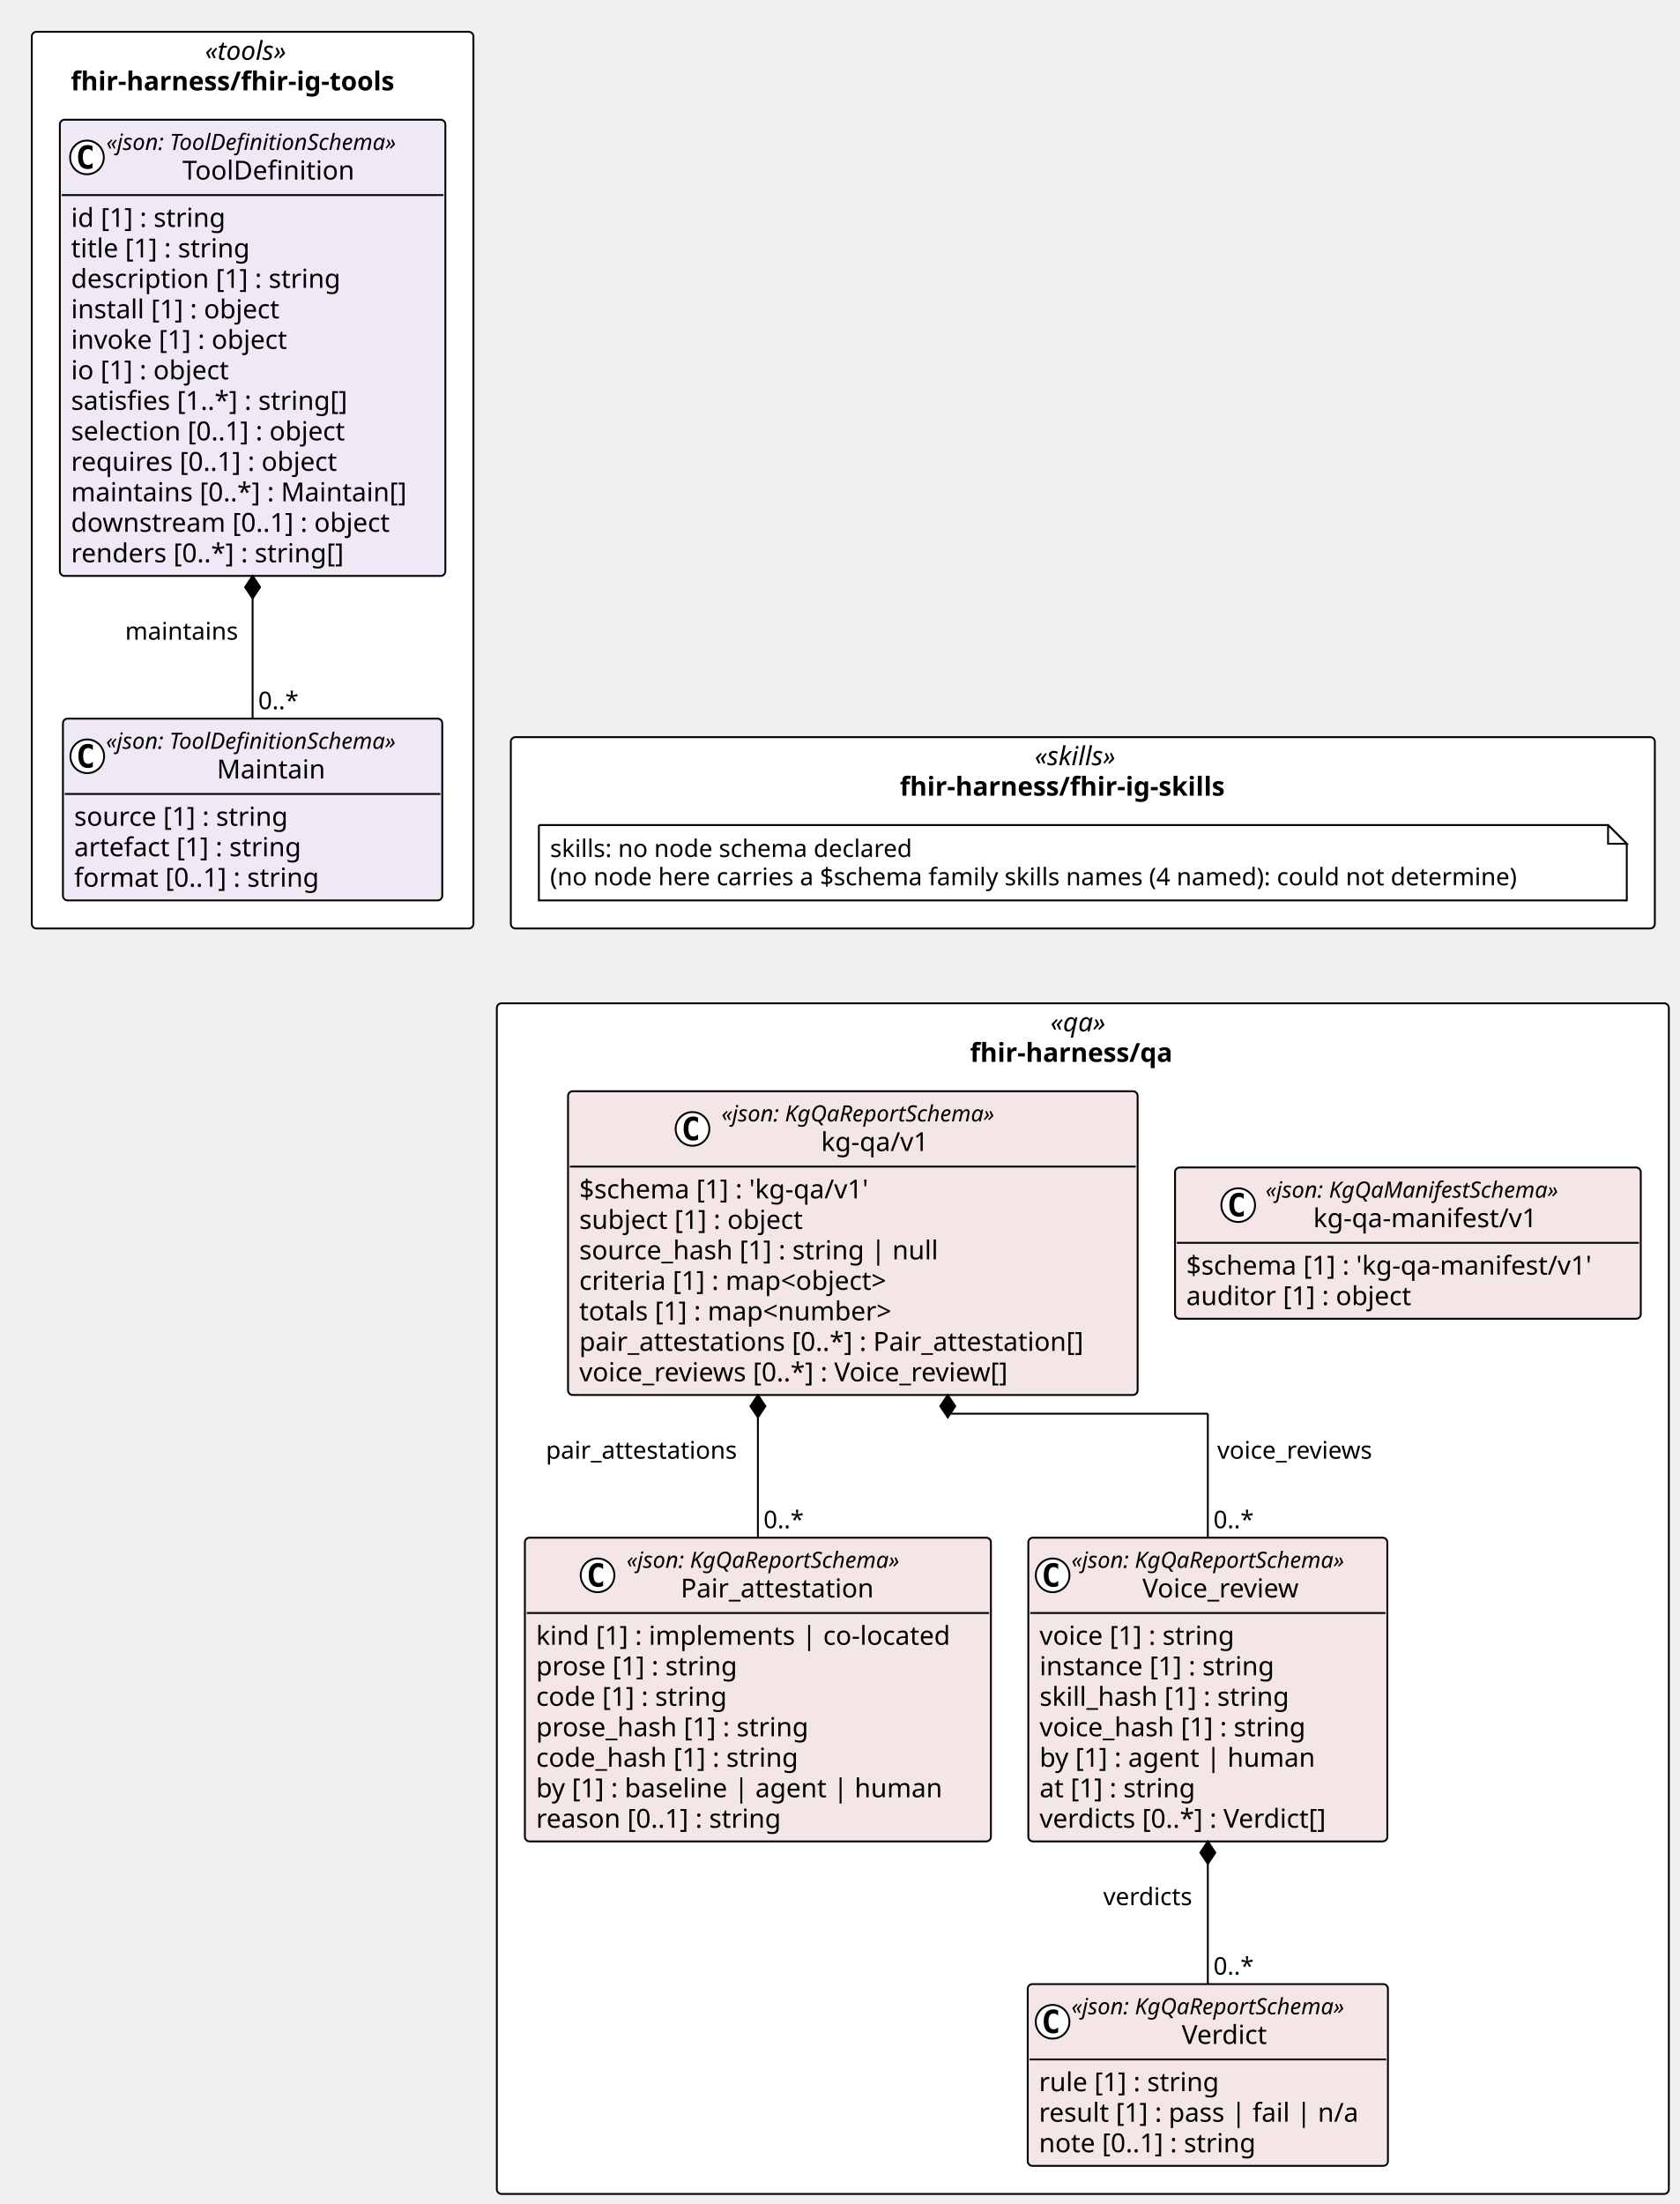
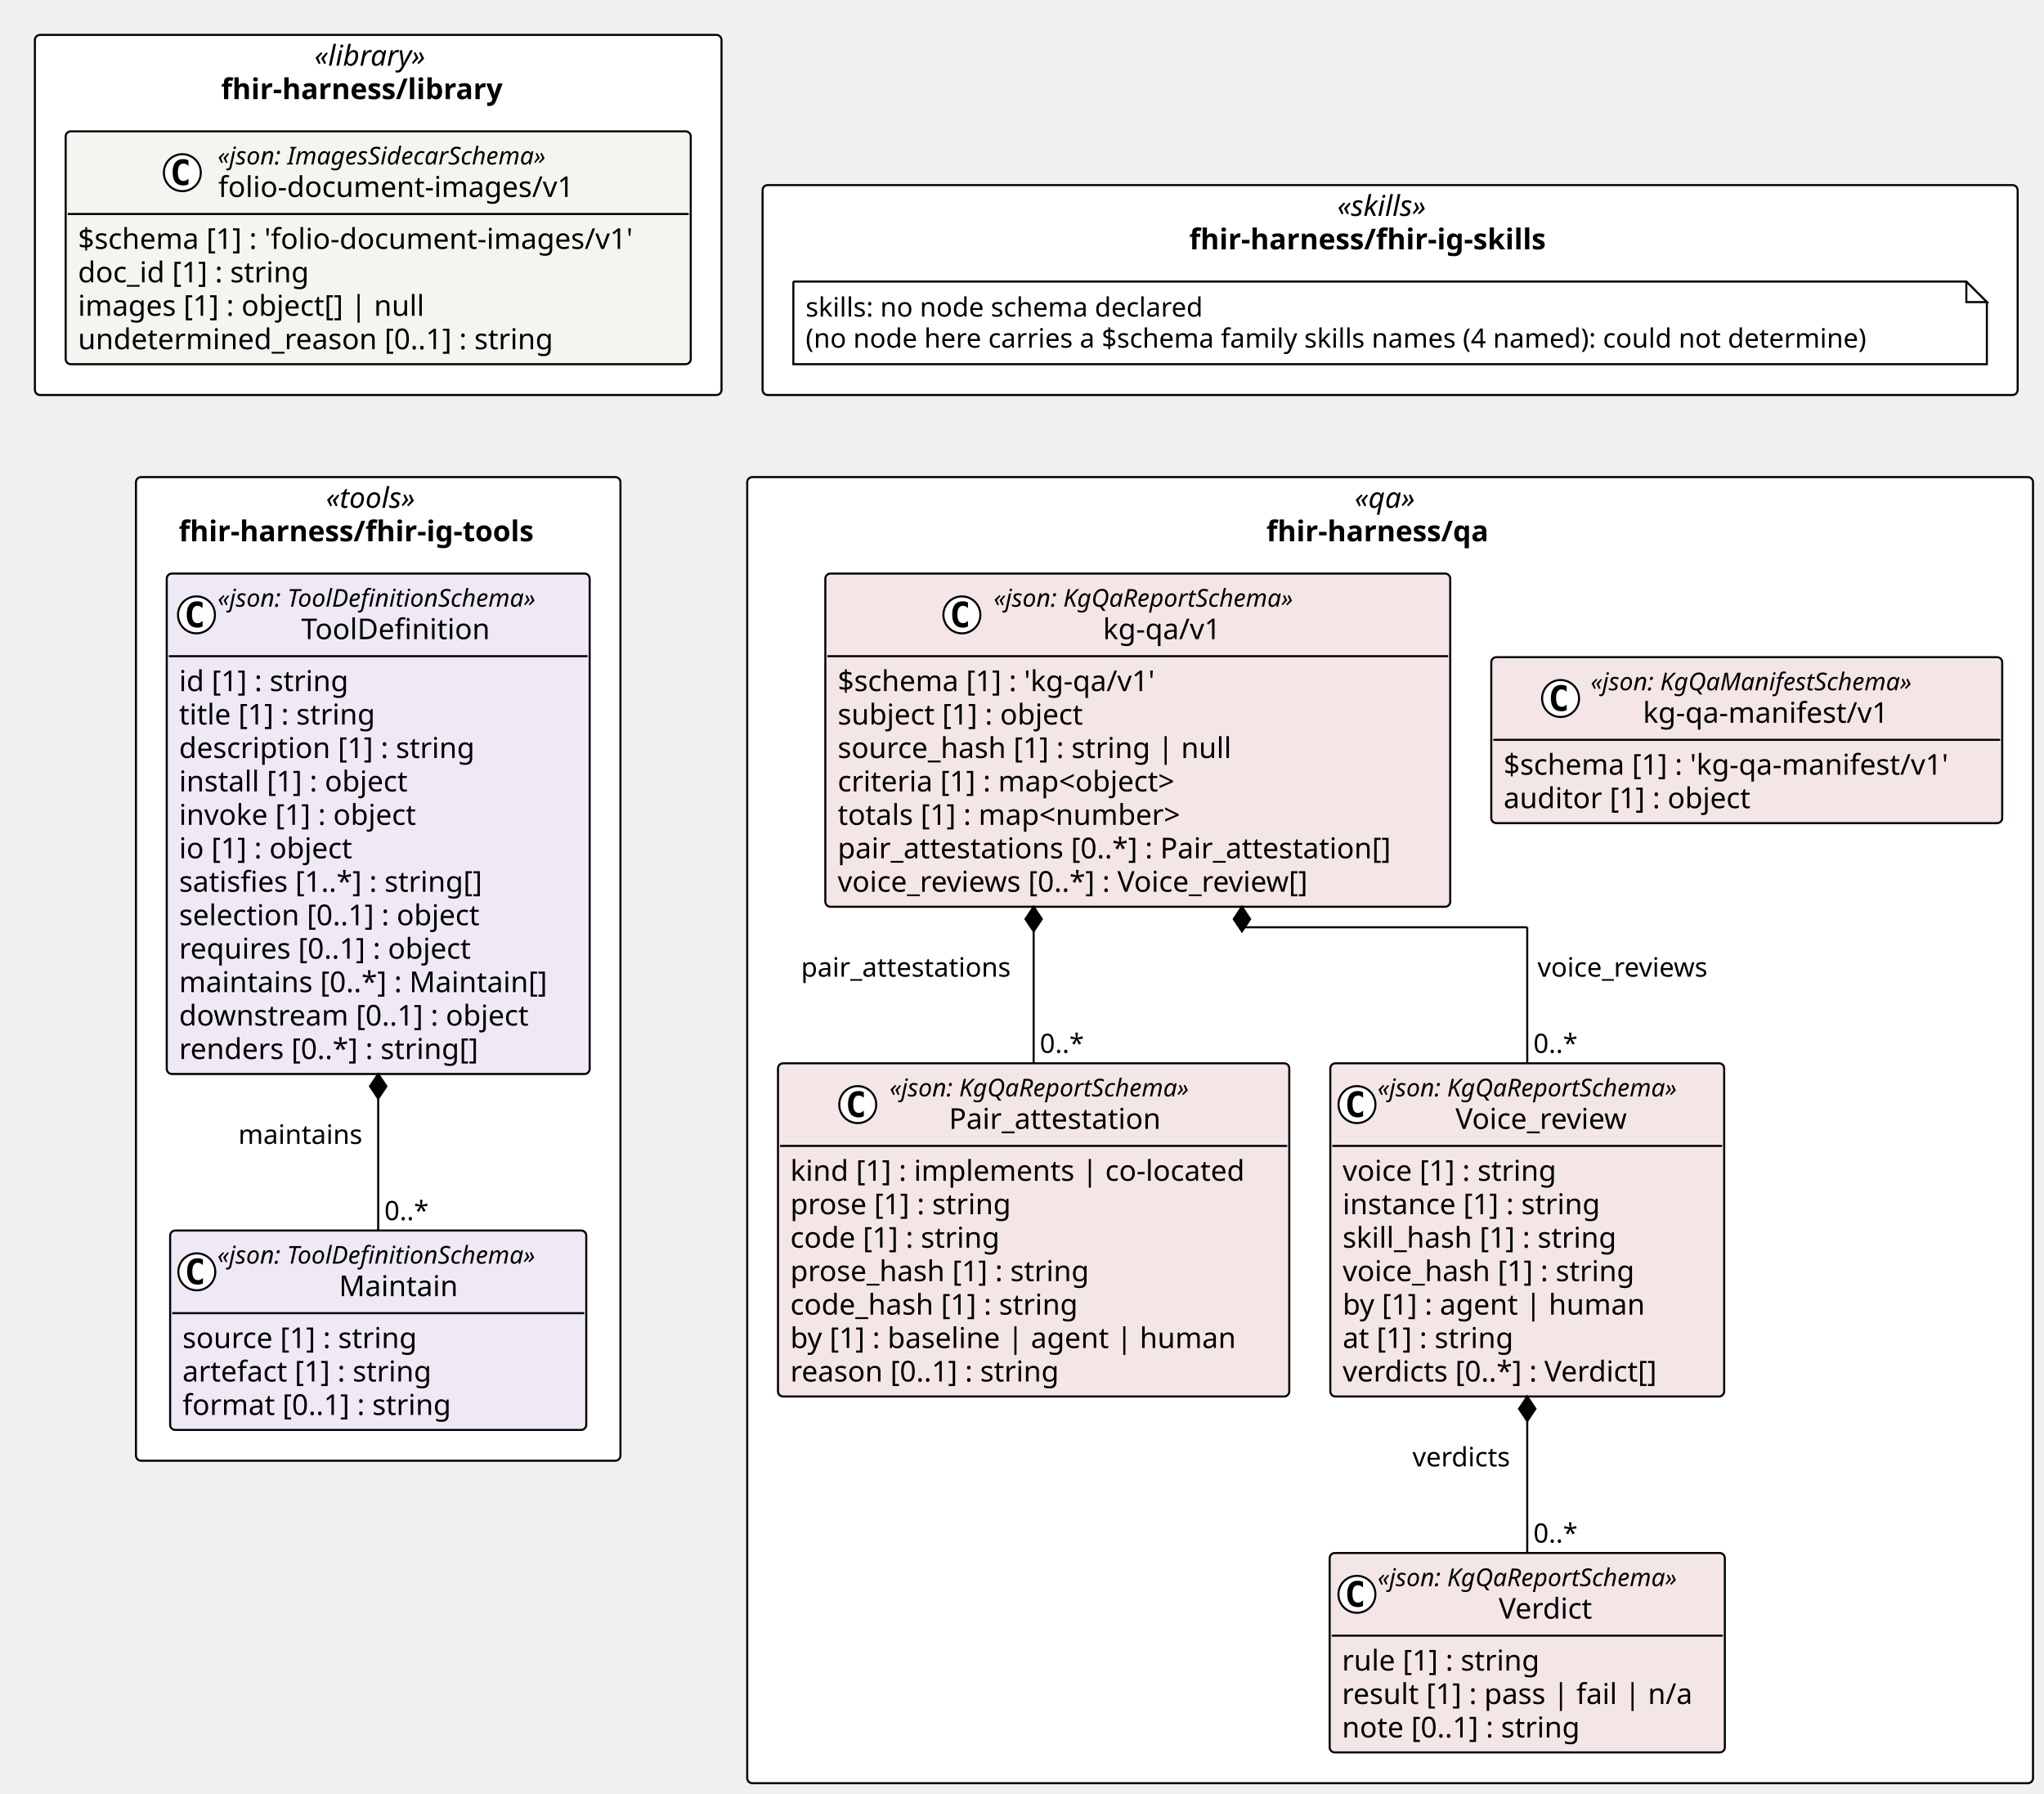
- <svg xmlns="http://www.w3.org/2000/svg" contentStyleType="text/css" height="1178px" preserveAspectRatio="none" style="width:898px;height:1178px;background:#FFFFFF;" version="1.1" viewBox="0 0 898 1178" width="898px" zoomAndPan="magnify">
+ <svg xmlns="http://www.w3.org/2000/svg" contentStyleType="text/css" height="874px" preserveAspectRatio="none" style="width:996px;height:874px;background:#FFFFFF;" version="1.1" viewBox="0 0 996 874" width="996px" zoomAndPan="magnify">
  <defs />
  <g>
-     <rect fill="#FFFFFF" height="102.266" rx="2.5" ry="2.5" style="stroke:#000000;stroke-width:1.0;" width="611.574" x="273.079" y="393.984" />
-     <text fill="#000000" font-family="Verdana" font-size="14" font-style="italic" lengthAdjust="spacing" textLength="51.495" x="553.119" y="408.979">«skills»</text>
-     <text fill="#000000" font-family="Verdana" font-size="14" font-weight="bold" lengthAdjust="spacing" textLength="195.706" x="481.013" y="425.276">fhir-harness/fhir-ig-skills</text>
-     <rect fill="#FFFFFF" height="479.25" rx="2.5" ry="2.5" style="stroke:#000000;stroke-width:1.0;" width="236.079" x="17" y="17" />
-     <text fill="#000000" font-family="Verdana" font-size="14" font-style="italic" lengthAdjust="spacing" textLength="50.935" x="109.572" y="31.995">«tools»</text>
-     <text fill="#000000" font-family="Verdana" font-size="14" font-weight="bold" lengthAdjust="spacing" textLength="194.394" x="37.843" y="48.292">fhir-harness/fhir-ig-tools</text>
-     <rect fill="#FFFFFF" height="636.375" rx="2.5" ry="2.5" style="stroke:#000000;stroke-width:1.0;" width="626.538" x="265.597" y="536.25" />
-     <text fill="#000000" font-family="Verdana" font-size="14" font-style="italic" lengthAdjust="spacing" textLength="34.597" x="561.568" y="551.245">«qa»</text>
-     <text fill="#000000" font-family="Verdana" font-size="14" font-weight="bold" lengthAdjust="spacing" textLength="120.6" x="518.566" y="567.542">fhir-harness/qa</text>
+     <rect fill="#FFFFFF" height="175.453" rx="2.5" ry="2.5" style="stroke:#000000;stroke-width:1.0;" width="334.585" x="17" y="17" />
+     <text fill="#000000" font-family="Verdana" font-size="14" font-style="italic" lengthAdjust="spacing" textLength="62.173" x="153.206" y="31.995">«library»</text>
+     <text fill="#000000" font-family="Verdana" font-size="14" font-weight="bold" lengthAdjust="spacing" textLength="153.132" x="107.727" y="48.292">fhir-harness/library</text>
+     <rect fill="#FFFFFF" height="102.266" rx="2.5" ry="2.5" style="stroke:#000000;stroke-width:1.0;" width="611.574" x="371.585" y="90.188" />
+     <text fill="#000000" font-family="Verdana" font-size="14" font-style="italic" lengthAdjust="spacing" textLength="51.495" x="651.625" y="105.183">«skills»</text>
+     <text fill="#000000" font-family="Verdana" font-size="14" font-weight="bold" lengthAdjust="spacing" textLength="195.706" x="579.519" y="121.48">fhir-harness/fhir-ig-skills</text>
+     <rect fill="#FFFFFF" height="479.25" rx="2.5" ry="2.5" style="stroke:#000000;stroke-width:1.0;" width="236.079" x="66.253" y="232.453" />
+     <text fill="#000000" font-family="Verdana" font-size="14" font-style="italic" lengthAdjust="spacing" textLength="50.935" x="158.825" y="247.448">«tools»</text>
+     <text fill="#000000" font-family="Verdana" font-size="14" font-weight="bold" lengthAdjust="spacing" textLength="194.394" x="87.096" y="263.745">fhir-harness/fhir-ig-tools</text>
+     <rect fill="#FFFFFF" height="636.375" rx="2.5" ry="2.5" style="stroke:#000000;stroke-width:1.0;" width="626.538" x="364.103" y="232.453" />
+     <text fill="#000000" font-family="Verdana" font-size="14" font-style="italic" lengthAdjust="spacing" textLength="34.597" x="660.074" y="247.448">«qa»</text>
+     <text fill="#000000" font-family="Verdana" font-size="14" font-weight="bold" lengthAdjust="spacing" textLength="120.6" x="617.072" y="263.745">fhir-harness/qa</text>
+     <g id="elem_fhir_harness_library_folio_document_images_v1_folio_document_images_v1">
+       <rect codeLine="11" fill="#F4F4F1" height="113.453" id="fhir_harness_library_folio_document_images_v1_folio_document_images_v1" rx="2.5" ry="2.5" style="stroke:#000000;stroke-width:1.0;" width="304.585" x="32" y="64" />
+       <ellipse cx="88.849" cy="84.133" fill="#FFFFFF" rx="9" ry="9" style="stroke:#000000;stroke-width:1.0;" />
+       <path d="M91.817,89.773 Q91.239,90.07 90.599,90.211 Q89.958,90.367 89.255,90.367 Q86.755,90.367 85.427,88.727 Q84.114,87.07 84.114,83.945 Q84.114,80.82 85.427,79.164 Q86.755,77.508 89.255,77.508 Q89.958,77.508 90.599,77.664 Q91.255,77.82 91.817,78.117 L91.817,80.836 Q91.192,80.258 90.599,79.992 Q90.005,79.711 89.38,79.711 Q88.036,79.711 87.349,80.789 Q86.661,81.852 86.661,83.945 Q86.661,86.039 87.349,87.117 Q88.036,88.18 89.38,88.18 Q90.005,88.18 90.599,87.914 Q91.192,87.633 91.817,87.055 L91.817,89.773 Z " fill="#000000" />
+       <text fill="#000000" font-family="Verdana" font-size="12" font-style="italic" lengthAdjust="spacing" textLength="183.99" x="106.047" y="80.139">«json: ImagesSidecarSchema»</text>
+       <text fill="#000000" font-family="Verdana" font-size="14" lengthAdjust="spacing" textLength="183.388" x="106.349" y="95.964">folio-document-images/v1</text>
+       <line style="stroke:#000000;stroke-width:1.0;" x1="33" x2="335.585" y1="104.266" y2="104.266" />
+       <text fill="#000000" font-family="Verdana" font-size="14" lengthAdjust="spacing" textLength="292.585" x="38" y="121.261">$schema [1] : 'folio-document-images/v1'</text>
+       <text fill="#000000" font-family="Verdana" font-size="14" lengthAdjust="spacing" textLength="123.013" x="38" y="137.558">doc_id [1] : string</text>
+       <text fill="#000000" font-family="Verdana" font-size="14" lengthAdjust="spacing" textLength="182.007" x="38" y="153.855">images [1] : object[] | null</text>
+       <text fill="#000000" font-family="Verdana" font-size="14" lengthAdjust="spacing" textLength="249.58" x="38" y="170.151">undetermined_reason [0..1] : string</text>
+     </g>
    <g id="elem_n_fhir_harness_fhir_ig_skills_skills">
-       <path d="M288.079,440.984 L288.079,481.25 L869.653,481.25 L869.653,450.984 L859.653,440.984 L288.079,440.984 " fill="#FFFFFF" style="stroke:#000000;stroke-width:1.0;" />
-       <path d="M859.653,440.984 L859.653,450.984 L869.653,450.984 L859.653,440.984 " fill="#FFFFFF" style="stroke:#000000;stroke-width:1.0;" />
-       <text fill="#000000" font-family="Verdana" font-size="13" lengthAdjust="spacing" textLength="208.812" x="294.079" y="458.051">skills: no node schema declared</text>
-       <text fill="#000000" font-family="Verdana" font-size="13" lengthAdjust="spacing" textLength="560.574" x="294.079" y="473.184">(no node here carries a $schema family skills names (4 named): could not determine)</text>
+       <path d="M386.585,137.188 L386.585,177.453 L968.159,177.453 L968.159,147.188 L958.159,137.188 L386.585,137.188 " fill="#FFFFFF" style="stroke:#000000;stroke-width:1.0;" />
+       <path d="M958.159,137.188 L958.159,147.188 L968.159,147.188 L958.159,137.188 " fill="#FFFFFF" style="stroke:#000000;stroke-width:1.0;" />
+       <text fill="#000000" font-family="Verdana" font-size="13" lengthAdjust="spacing" textLength="208.812" x="392.585" y="154.254">skills: no node schema declared</text>
+       <text fill="#000000" font-family="Verdana" font-size="13" lengthAdjust="spacing" textLength="560.574" x="392.585" y="169.387">(no node here carries a $schema family skills names (4 named): could not determine)</text>
    </g>
    <g id="elem_fhir_harness_fhir_ig_tools_Maintain">
-       <rect codeLine="14" fill="#EEE9F5" height="97.156" id="fhir_harness_fhir_ig_tools_Maintain" rx="2.5" ry="2.5" style="stroke:#000000;stroke-width:1.0;" width="202.775" x="33.652" y="384.094" />
-       <ellipse cx="46.652" cy="404.227" fill="#FFFFFF" rx="9" ry="9" style="stroke:#000000;stroke-width:1.0;" />
-       <path d="M49.621,409.867 Q49.042,410.164 48.402,410.305 Q47.761,410.461 47.058,410.461 Q44.558,410.461 43.23,408.82 Q41.917,407.164 41.917,404.039 Q41.917,400.914 43.23,399.258 Q44.558,397.602 47.058,397.602 Q47.761,397.602 48.402,397.758 Q49.058,397.914 49.621,398.211 L49.621,400.93 Q48.996,400.352 48.402,400.086 Q47.808,399.805 47.183,399.805 Q45.839,399.805 45.152,400.883 Q44.464,401.945 44.464,404.039 Q44.464,406.133 45.152,407.211 Q45.839,408.273 47.183,408.273 Q47.808,408.273 48.402,408.008 Q48.996,407.727 49.621,407.148 L49.621,409.867 Z " fill="#000000" />
-       <text fill="#000000" font-family="Verdana" font-size="12" font-style="italic" lengthAdjust="spacing" textLength="178.775" x="56.652" y="400.232">«json: ToolDefinitionSchema»</text>
-       <text fill="#000000" font-family="Verdana" font-size="14" lengthAdjust="spacing" textLength="60.252" x="115.914" y="416.058">Maintain</text>
-       <line style="stroke:#000000;stroke-width:1.0;" x1="34.652" x2="235.427" y1="424.359" y2="424.359" />
-       <text fill="#000000" font-family="Verdana" font-size="14" lengthAdjust="spacing" textLength="124.886" x="39.652" y="441.354">source [1] : string</text>
-       <text fill="#000000" font-family="Verdana" font-size="14" lengthAdjust="spacing" textLength="133.219" x="39.652" y="457.651">artefact [1] : string</text>
-       <text fill="#000000" font-family="Verdana" font-size="14" lengthAdjust="spacing" textLength="142.851" x="39.652" y="473.948">format [0..1] : string</text>
+       <rect codeLine="22" fill="#EEE9F5" height="97.156" id="fhir_harness_fhir_ig_tools_Maintain" rx="2.5" ry="2.5" style="stroke:#000000;stroke-width:1.0;" width="202.775" x="82.905" y="599.547" />
+       <ellipse cx="95.905" cy="619.68" fill="#FFFFFF" rx="9" ry="9" style="stroke:#000000;stroke-width:1.0;" />
+       <path d="M98.874,625.32 Q98.295,625.617 97.655,625.758 Q97.014,625.914 96.311,625.914 Q93.811,625.914 92.483,624.273 Q91.17,622.617 91.17,619.492 Q91.17,616.367 92.483,614.711 Q93.811,613.055 96.311,613.055 Q97.014,613.055 97.655,613.211 Q98.311,613.367 98.874,613.664 L98.874,616.383 Q98.249,615.805 97.655,615.539 Q97.061,615.258 96.436,615.258 Q95.092,615.258 94.405,616.336 Q93.717,617.398 93.717,619.492 Q93.717,621.586 94.405,622.664 Q95.092,623.727 96.436,623.727 Q97.061,623.727 97.655,623.461 Q98.249,623.18 98.874,622.602 L98.874,625.32 Z " fill="#000000" />
+       <text fill="#000000" font-family="Verdana" font-size="12" font-style="italic" lengthAdjust="spacing" textLength="178.775" x="105.905" y="615.686">«json: ToolDefinitionSchema»</text>
+       <text fill="#000000" font-family="Verdana" font-size="14" lengthAdjust="spacing" textLength="60.252" x="165.167" y="631.511">Maintain</text>
+       <line style="stroke:#000000;stroke-width:1.0;" x1="83.905" x2="284.68" y1="639.812" y2="639.812" />
+       <text fill="#000000" font-family="Verdana" font-size="14" lengthAdjust="spacing" textLength="124.886" x="88.905" y="656.808">source [1] : string</text>
+       <text fill="#000000" font-family="Verdana" font-size="14" lengthAdjust="spacing" textLength="133.219" x="88.905" y="673.105">artefact [1] : string</text>
+       <text fill="#000000" font-family="Verdana" font-size="14" lengthAdjust="spacing" textLength="142.851" x="88.905" y="689.401">format [0..1] : string</text>
    </g>
    <g id="elem_fhir_harness_fhir_ig_tools_ToolDefinition">
-       <rect codeLine="19" fill="#EEE9F5" height="243.828" id="fhir_harness_fhir_ig_tools_ToolDefinition" rx="2.5" ry="2.5" style="stroke:#000000;stroke-width:1.0;" width="206.079" x="32" y="64" />
-       <ellipse cx="46.487" cy="84.133" fill="#FFFFFF" rx="9" ry="9" style="stroke:#000000;stroke-width:1.0;" />
-       <path d="M49.455,89.773 Q48.877,90.07 48.237,90.211 Q47.596,90.367 46.893,90.367 Q44.393,90.367 43.065,88.727 Q41.752,87.07 41.752,83.945 Q41.752,80.82 43.065,79.164 Q44.393,77.508 46.893,77.508 Q47.596,77.508 48.237,77.664 Q48.893,77.82 49.455,78.117 L49.455,80.836 Q48.83,80.258 48.237,79.992 Q47.643,79.711 47.018,79.711 Q45.674,79.711 44.987,80.789 Q44.299,81.852 44.299,83.945 Q44.299,86.039 44.987,87.117 Q45.674,88.18 47.018,88.18 Q47.643,88.18 48.237,87.914 Q48.83,87.633 49.455,87.055 L49.455,89.773 Z " fill="#000000" />
-       <text fill="#000000" font-family="Verdana" font-size="12" font-style="italic" lengthAdjust="spacing" textLength="178.775" x="56.817" y="80.139">«json: ToolDefinitionSchema»</text>
-       <text fill="#000000" font-family="Verdana" font-size="14" lengthAdjust="spacing" textLength="97.364" x="97.523" y="95.964">ToolDefinition</text>
-       <line style="stroke:#000000;stroke-width:1.0;" x1="33" x2="237.079" y1="104.266" y2="104.266" />
-       <text fill="#000000" font-family="Verdana" font-size="14" lengthAdjust="spacing" textLength="90.863" x="38" y="121.261">id [1] : string</text>
-       <text fill="#000000" font-family="Verdana" font-size="14" lengthAdjust="spacing" textLength="105.458" x="38" y="137.558">title [1] : string</text>
-       <text fill="#000000" font-family="Verdana" font-size="14" lengthAdjust="spacing" textLength="155.928" x="38" y="153.855">description [1] : string</text>
-       <text fill="#000000" font-family="Verdana" font-size="14" lengthAdjust="spacing" textLength="122.944" x="38" y="170.151">install [1] : object</text>
-       <text fill="#000000" font-family="Verdana" font-size="14" lengthAdjust="spacing" textLength="127.374" x="38" y="186.448">invoke [1] : object</text>
-       <text fill="#000000" font-family="Verdana" font-size="14" lengthAdjust="spacing" textLength="93.495" x="38" y="202.745">io [1] : object</text>
-       <text fill="#000000" font-family="Verdana" font-size="14" lengthAdjust="spacing" textLength="162.183" x="38" y="219.042">satisfies [1..*] : string[]</text>
-       <text fill="#000000" font-family="Verdana" font-size="14" lengthAdjust="spacing" textLength="161.773" x="38" y="235.339">selection [0..1] : object</text>
-       <text fill="#000000" font-family="Verdana" font-size="14" lengthAdjust="spacing" textLength="156.529" x="38" y="251.636">requires [0..1] : object</text>
-       <text fill="#000000" font-family="Verdana" font-size="14" lengthAdjust="spacing" textLength="194.079" x="38" y="267.933">maintains [0..*] : Maintain[]</text>
-       <text fill="#000000" font-family="Verdana" font-size="14" lengthAdjust="spacing" textLength="185.992" x="38" y="284.229">downstream [0..1] : object</text>
-       <text fill="#000000" font-family="Verdana" font-size="14" lengthAdjust="spacing" textLength="158.703" x="38" y="300.526">renders [0..*] : string[]</text>
+       <rect codeLine="27" fill="#EEE9F5" height="243.828" id="fhir_harness_fhir_ig_tools_ToolDefinition" rx="2.5" ry="2.5" style="stroke:#000000;stroke-width:1.0;" width="206.079" x="81.253" y="279.453" />
+       <ellipse cx="95.74" cy="299.586" fill="#FFFFFF" rx="9" ry="9" style="stroke:#000000;stroke-width:1.0;" />
+       <path d="M98.708,305.227 Q98.13,305.523 97.49,305.664 Q96.849,305.82 96.146,305.82 Q93.646,305.82 92.318,304.18 Q91.005,302.523 91.005,299.398 Q91.005,296.273 92.318,294.617 Q93.646,292.961 96.146,292.961 Q96.849,292.961 97.49,293.117 Q98.146,293.273 98.708,293.57 L98.708,296.289 Q98.083,295.711 97.49,295.445 Q96.896,295.164 96.271,295.164 Q94.927,295.164 94.24,296.242 Q93.552,297.305 93.552,299.398 Q93.552,301.492 94.24,302.57 Q94.927,303.633 96.271,303.633 Q96.896,303.633 97.49,303.367 Q98.083,303.086 98.708,302.508 L98.708,305.227 Z " fill="#000000" />
+       <text fill="#000000" font-family="Verdana" font-size="12" font-style="italic" lengthAdjust="spacing" textLength="178.775" x="106.07" y="295.592">«json: ToolDefinitionSchema»</text>
+       <text fill="#000000" font-family="Verdana" font-size="14" lengthAdjust="spacing" textLength="97.364" x="146.775" y="311.417">ToolDefinition</text>
+       <line style="stroke:#000000;stroke-width:1.0;" x1="82.253" x2="286.332" y1="319.719" y2="319.719" />
+       <text fill="#000000" font-family="Verdana" font-size="14" lengthAdjust="spacing" textLength="90.863" x="87.253" y="336.714">id [1] : string</text>
+       <text fill="#000000" font-family="Verdana" font-size="14" lengthAdjust="spacing" textLength="105.458" x="87.253" y="353.011">title [1] : string</text>
+       <text fill="#000000" font-family="Verdana" font-size="14" lengthAdjust="spacing" textLength="155.928" x="87.253" y="369.308">description [1] : string</text>
+       <text fill="#000000" font-family="Verdana" font-size="14" lengthAdjust="spacing" textLength="122.944" x="87.253" y="385.604">install [1] : object</text>
+       <text fill="#000000" font-family="Verdana" font-size="14" lengthAdjust="spacing" textLength="127.374" x="87.253" y="401.901">invoke [1] : object</text>
+       <text fill="#000000" font-family="Verdana" font-size="14" lengthAdjust="spacing" textLength="93.495" x="87.253" y="418.198">io [1] : object</text>
+       <text fill="#000000" font-family="Verdana" font-size="14" lengthAdjust="spacing" textLength="162.183" x="87.253" y="434.495">satisfies [1..*] : string[]</text>
+       <text fill="#000000" font-family="Verdana" font-size="14" lengthAdjust="spacing" textLength="161.773" x="87.253" y="450.792">selection [0..1] : object</text>
+       <text fill="#000000" font-family="Verdana" font-size="14" lengthAdjust="spacing" textLength="156.529" x="87.253" y="467.089">requires [0..1] : object</text>
+       <text fill="#000000" font-family="Verdana" font-size="14" lengthAdjust="spacing" textLength="194.079" x="87.253" y="483.386">maintains [0..*] : Maintain[]</text>
+       <text fill="#000000" font-family="Verdana" font-size="14" lengthAdjust="spacing" textLength="185.992" x="87.253" y="499.683">downstream [0..1] : object</text>
+       <text fill="#000000" font-family="Verdana" font-size="14" lengthAdjust="spacing" textLength="158.703" x="87.253" y="515.98">renders [0..*] : string[]</text>
    </g>
    <g id="elem_fhir_harness_qa_kg_qa_v1_Pair_attestation">
-       <rect codeLine="35" fill="#F4E6E6" height="162.344" id="fhir_harness_qa_kg_qa_v1_Pair_attestation" rx="2.5" ry="2.5" style="stroke:#000000;stroke-width:1.0;" width="249.132" x="280.597" y="821.859" />
-       <ellipse cx="319.451" cy="841.992" fill="#FFFFFF" rx="9" ry="9" style="stroke:#000000;stroke-width:1.0;" />
-       <path d="M322.42,847.633 Q321.842,847.93 321.201,848.07 Q320.561,848.227 319.858,848.227 Q317.358,848.227 316.029,846.586 Q314.717,844.93 314.717,841.805 Q314.717,838.68 316.029,837.023 Q317.358,835.367 319.858,835.367 Q320.561,835.367 321.201,835.523 Q321.858,835.68 322.42,835.977 L322.42,838.695 Q321.795,838.117 321.201,837.852 Q320.608,837.57 319.983,837.57 Q318.639,837.57 317.951,838.648 Q317.264,839.711 317.264,841.805 Q317.264,843.898 317.951,844.977 Q318.639,846.039 319.983,846.039 Q320.608,846.039 321.201,845.773 Q321.795,845.492 322.42,844.914 L322.42,847.633 Z " fill="#000000" />
-       <text fill="#000000" font-family="Verdana" font-size="12" font-style="italic" lengthAdjust="spacing" textLength="167.924" x="334.951" y="837.998">«json: KgQaReportSchema»</text>
-       <text fill="#000000" font-family="Verdana" font-size="14" lengthAdjust="spacing" textLength="110.018" x="363.904" y="853.823">Pair_attestation</text>
-       <line style="stroke:#000000;stroke-width:1.0;" x1="281.597" x2="528.729" y1="862.125" y2="862.125" />
-       <text fill="#000000" font-family="Verdana" font-size="14" lengthAdjust="spacing" textLength="237.132" x="286.597" y="879.12">kind [1] : implements | co-located</text>
-       <text fill="#000000" font-family="Verdana" font-size="14" lengthAdjust="spacing" textLength="117.202" x="286.597" y="895.417">prose [1] : string</text>
-       <text fill="#000000" font-family="Verdana" font-size="14" lengthAdjust="spacing" textLength="111.85" x="286.597" y="911.714">code [1] : string</text>
-       <text fill="#000000" font-family="Verdana" font-size="14" lengthAdjust="spacing" textLength="157.821" x="286.597" y="928.011">prose_hash [1] : string</text>
-       <text fill="#000000" font-family="Verdana" font-size="14" lengthAdjust="spacing" textLength="152.469" x="286.597" y="944.308">code_hash [1] : string</text>
-       <text fill="#000000" font-family="Verdana" font-size="14" lengthAdjust="spacing" textLength="230.221" x="286.597" y="960.605">by [1] : baseline | agent | human</text>
-       <text fill="#000000" font-family="Verdana" font-size="14" lengthAdjust="spacing" textLength="143.575" x="286.597" y="976.901">reason [0..1] : string</text>
+       <rect codeLine="43" fill="#F4E6E6" height="162.344" id="fhir_harness_qa_kg_qa_v1_Pair_attestation" rx="2.5" ry="2.5" style="stroke:#000000;stroke-width:1.0;" width="249.132" x="379.103" y="518.062" />
+       <ellipse cx="417.957" cy="538.195" fill="#FFFFFF" rx="9" ry="9" style="stroke:#000000;stroke-width:1.0;" />
+       <path d="M420.926,543.836 Q420.348,544.133 419.707,544.273 Q419.067,544.43 418.363,544.43 Q415.863,544.43 414.535,542.789 Q413.223,541.133 413.223,538.008 Q413.223,534.883 414.535,533.227 Q415.863,531.57 418.363,531.57 Q419.067,531.57 419.707,531.727 Q420.363,531.883 420.926,532.18 L420.926,534.898 Q420.301,534.32 419.707,534.055 Q419.113,533.773 418.488,533.773 Q417.145,533.773 416.457,534.852 Q415.77,535.914 415.77,538.008 Q415.77,540.102 416.457,541.18 Q417.145,542.242 418.488,542.242 Q419.113,542.242 419.707,541.977 Q420.301,541.695 420.926,541.117 L420.926,543.836 Z " fill="#000000" />
+       <text fill="#000000" font-family="Verdana" font-size="12" font-style="italic" lengthAdjust="spacing" textLength="167.924" x="433.457" y="534.201">«json: KgQaReportSchema»</text>
+       <text fill="#000000" font-family="Verdana" font-size="14" lengthAdjust="spacing" textLength="110.018" x="462.41" y="550.026">Pair_attestation</text>
+       <line style="stroke:#000000;stroke-width:1.0;" x1="380.103" x2="627.235" y1="558.328" y2="558.328" />
+       <text fill="#000000" font-family="Verdana" font-size="14" lengthAdjust="spacing" textLength="237.132" x="385.103" y="575.323">kind [1] : implements | co-located</text>
+       <text fill="#000000" font-family="Verdana" font-size="14" lengthAdjust="spacing" textLength="117.202" x="385.103" y="591.62">prose [1] : string</text>
+       <text fill="#000000" font-family="Verdana" font-size="14" lengthAdjust="spacing" textLength="111.85" x="385.103" y="607.917">code [1] : string</text>
+       <text fill="#000000" font-family="Verdana" font-size="14" lengthAdjust="spacing" textLength="157.821" x="385.103" y="624.214">prose_hash [1] : string</text>
+       <text fill="#000000" font-family="Verdana" font-size="14" lengthAdjust="spacing" textLength="152.469" x="385.103" y="640.511">code_hash [1] : string</text>
+       <text fill="#000000" font-family="Verdana" font-size="14" lengthAdjust="spacing" textLength="230.221" x="385.103" y="656.808">by [1] : baseline | agent | human</text>
+       <text fill="#000000" font-family="Verdana" font-size="14" lengthAdjust="spacing" textLength="143.575" x="385.103" y="673.105">reason [0..1] : string</text>
    </g>
    <g id="elem_fhir_harness_qa_kg_qa_v1_Verdict">
-       <rect codeLine="44" fill="#F4E6E6" height="97.156" id="fhir_harness_qa_kg_qa_v1_Verdict" rx="2.5" ry="2.5" style="stroke:#000000;stroke-width:1.0;" width="192.558" x="549.412" y="1060.469" />
-       <ellipse cx="562.697" cy="1080.602" fill="#FFFFFF" rx="9" ry="9" style="stroke:#000000;stroke-width:1.0;" />
-       <path d="M565.666,1086.242 Q565.088,1086.539 564.447,1086.68 Q563.807,1086.836 563.104,1086.836 Q560.604,1086.836 559.275,1085.195 Q557.963,1083.539 557.963,1080.414 Q557.963,1077.289 559.275,1075.633 Q560.604,1073.977 563.104,1073.977 Q563.807,1073.977 564.447,1074.133 Q565.104,1074.289 565.666,1074.586 L565.666,1077.305 Q565.041,1076.727 564.447,1076.461 Q563.854,1076.18 563.229,1076.18 Q561.885,1076.18 561.197,1077.258 Q560.51,1078.32 560.51,1080.414 Q560.51,1082.508 561.197,1083.586 Q561.885,1084.648 563.229,1084.648 Q563.854,1084.648 564.447,1084.383 Q565.041,1084.102 565.666,1083.523 L565.666,1086.242 Z " fill="#000000" />
-       <text fill="#000000" font-family="Verdana" font-size="12" font-style="italic" lengthAdjust="spacing" textLength="167.924" x="572.761" y="1076.607">«json: KgQaReportSchema»</text>
-       <text fill="#000000" font-family="Verdana" font-size="14" lengthAdjust="spacing" textLength="49.909" x="631.768" y="1092.433">Verdict</text>
-       <line style="stroke:#000000;stroke-width:1.0;" x1="550.412" x2="740.97" y1="1100.734" y2="1100.734" />
-       <text fill="#000000" font-family="Verdana" font-size="14" lengthAdjust="spacing" textLength="105.219" x="555.412" y="1117.729">rule [1] : string</text>
-       <text fill="#000000" font-family="Verdana" font-size="14" lengthAdjust="spacing" textLength="180.558" x="555.412" y="1134.026">result [1] : pass | fail | n/a</text>
-       <text fill="#000000" font-family="Verdana" font-size="14" lengthAdjust="spacing" textLength="127.436" x="555.412" y="1150.323">note [0..1] : string</text>
+       <rect codeLine="52" fill="#F4E6E6" height="97.156" id="fhir_harness_qa_kg_qa_v1_Verdict" rx="2.5" ry="2.5" style="stroke:#000000;stroke-width:1.0;" width="192.558" x="647.918" y="756.672" />
+       <ellipse cx="661.203" cy="776.805" fill="#FFFFFF" rx="9" ry="9" style="stroke:#000000;stroke-width:1.0;" />
+       <path d="M664.172,782.445 Q663.594,782.742 662.953,782.883 Q662.313,783.039 661.61,783.039 Q659.11,783.039 657.781,781.398 Q656.469,779.742 656.469,776.617 Q656.469,773.492 657.781,771.836 Q659.11,770.18 661.61,770.18 Q662.313,770.18 662.953,770.336 Q663.61,770.492 664.172,770.789 L664.172,773.508 Q663.547,772.93 662.953,772.664 Q662.36,772.383 661.735,772.383 Q660.391,772.383 659.703,773.461 Q659.016,774.523 659.016,776.617 Q659.016,778.711 659.703,779.789 Q660.391,780.852 661.735,780.852 Q662.36,780.852 662.953,780.586 Q663.547,780.305 664.172,779.727 L664.172,782.445 Z " fill="#000000" />
+       <text fill="#000000" font-family="Verdana" font-size="12" font-style="italic" lengthAdjust="spacing" textLength="167.924" x="671.267" y="772.811">«json: KgQaReportSchema»</text>
+       <text fill="#000000" font-family="Verdana" font-size="14" lengthAdjust="spacing" textLength="49.909" x="730.274" y="788.636">Verdict</text>
+       <line style="stroke:#000000;stroke-width:1.0;" x1="648.918" x2="839.476" y1="796.938" y2="796.938" />
+       <text fill="#000000" font-family="Verdana" font-size="14" lengthAdjust="spacing" textLength="105.219" x="653.918" y="813.933">rule [1] : string</text>
+       <text fill="#000000" font-family="Verdana" font-size="14" lengthAdjust="spacing" textLength="180.558" x="653.918" y="830.23">result [1] : pass | fail | n/a</text>
+       <text fill="#000000" font-family="Verdana" font-size="14" lengthAdjust="spacing" textLength="127.436" x="653.918" y="846.526">note [0..1] : string</text>
    </g>
    <g id="elem_fhir_harness_qa_kg_qa_v1_Voice_review">
-       <rect codeLine="49" fill="#F4E6E6" height="162.344" id="fhir_harness_qa_kg_qa_v1_Voice_review" rx="2.5" ry="2.5" style="stroke:#000000;stroke-width:1.0;" width="191.924" x="549.729" y="821.859" />
-       <ellipse cx="562.729" cy="841.992" fill="#FFFFFF" rx="9" ry="9" style="stroke:#000000;stroke-width:1.0;" />
-       <path d="M565.698,847.633 Q565.12,847.93 564.479,848.07 Q563.838,848.227 563.135,848.227 Q560.635,848.227 559.307,846.586 Q557.995,844.93 557.995,841.805 Q557.995,838.68 559.307,837.023 Q560.635,835.367 563.135,835.367 Q563.838,835.367 564.479,835.523 Q565.135,835.68 565.698,835.977 L565.698,838.695 Q565.073,838.117 564.479,837.852 Q563.885,837.57 563.26,837.57 Q561.917,837.57 561.229,838.648 Q560.542,839.711 560.542,841.805 Q560.542,843.898 561.229,844.977 Q561.917,846.039 563.26,846.039 Q563.885,846.039 564.479,845.773 Q565.073,845.492 565.698,844.914 L565.698,847.633 Z " fill="#000000" />
-       <text fill="#000000" font-family="Verdana" font-size="12" font-style="italic" lengthAdjust="spacing" textLength="167.924" x="572.729" y="837.998">«json: KgQaReportSchema»</text>
-       <text fill="#000000" font-family="Verdana" font-size="14" lengthAdjust="spacing" textLength="91.95" x="610.716" y="853.823">Voice_review</text>
-       <line style="stroke:#000000;stroke-width:1.0;" x1="550.729" x2="740.653" y1="862.125" y2="862.125" />
-       <text fill="#000000" font-family="Verdana" font-size="14" lengthAdjust="spacing" textLength="115.138" x="555.729" y="879.12">voice [1] : string</text>
-       <text fill="#000000" font-family="Verdana" font-size="14" lengthAdjust="spacing" textLength="137.395" x="555.729" y="895.417">instance [1] : string</text>
-       <text fill="#000000" font-family="Verdana" font-size="14" lengthAdjust="spacing" textLength="145.776" x="555.729" y="911.714">skill_hash [1] : string</text>
-       <text fill="#000000" font-family="Verdana" font-size="14" lengthAdjust="spacing" textLength="155.757" x="555.729" y="928.011">voice_hash [1] : string</text>
-       <text fill="#000000" font-family="Verdana" font-size="14" lengthAdjust="spacing" textLength="157.965" x="555.729" y="944.308">by [1] : agent | human</text>
-       <text fill="#000000" font-family="Verdana" font-size="14" lengthAdjust="spacing" textLength="92.155" x="555.729" y="960.605">at [1] : string</text>
-       <text fill="#000000" font-family="Verdana" font-size="14" lengthAdjust="spacing" textLength="170.543" x="555.729" y="976.901">verdicts [0..*] : Verdict[]</text>
+       <rect codeLine="57" fill="#F4E6E6" height="162.344" id="fhir_harness_qa_kg_qa_v1_Voice_review" rx="2.5" ry="2.5" style="stroke:#000000;stroke-width:1.0;" width="191.924" x="648.235" y="518.062" />
+       <ellipse cx="661.235" cy="538.195" fill="#FFFFFF" rx="9" ry="9" style="stroke:#000000;stroke-width:1.0;" />
+       <path d="M664.204,543.836 Q663.626,544.133 662.985,544.273 Q662.344,544.43 661.641,544.43 Q659.141,544.43 657.813,542.789 Q656.501,541.133 656.501,538.008 Q656.501,534.883 657.813,533.227 Q659.141,531.57 661.641,531.57 Q662.344,531.57 662.985,531.727 Q663.641,531.883 664.204,532.18 L664.204,534.898 Q663.579,534.32 662.985,534.055 Q662.391,533.773 661.766,533.773 Q660.422,533.773 659.735,534.852 Q659.047,535.914 659.047,538.008 Q659.047,540.102 659.735,541.18 Q660.422,542.242 661.766,542.242 Q662.391,542.242 662.985,541.977 Q663.579,541.695 664.204,541.117 L664.204,543.836 Z " fill="#000000" />
+       <text fill="#000000" font-family="Verdana" font-size="12" font-style="italic" lengthAdjust="spacing" textLength="167.924" x="671.235" y="534.201">«json: KgQaReportSchema»</text>
+       <text fill="#000000" font-family="Verdana" font-size="14" lengthAdjust="spacing" textLength="91.95" x="709.222" y="550.026">Voice_review</text>
+       <line style="stroke:#000000;stroke-width:1.0;" x1="649.235" x2="839.159" y1="558.328" y2="558.328" />
+       <text fill="#000000" font-family="Verdana" font-size="14" lengthAdjust="spacing" textLength="115.138" x="654.235" y="575.323">voice [1] : string</text>
+       <text fill="#000000" font-family="Verdana" font-size="14" lengthAdjust="spacing" textLength="137.395" x="654.235" y="591.62">instance [1] : string</text>
+       <text fill="#000000" font-family="Verdana" font-size="14" lengthAdjust="spacing" textLength="145.776" x="654.235" y="607.917">skill_hash [1] : string</text>
+       <text fill="#000000" font-family="Verdana" font-size="14" lengthAdjust="spacing" textLength="155.757" x="654.235" y="624.214">voice_hash [1] : string</text>
+       <text fill="#000000" font-family="Verdana" font-size="14" lengthAdjust="spacing" textLength="157.965" x="654.235" y="640.511">by [1] : agent | human</text>
+       <text fill="#000000" font-family="Verdana" font-size="14" lengthAdjust="spacing" textLength="92.155" x="654.235" y="656.808">at [1] : string</text>
+       <text fill="#000000" font-family="Verdana" font-size="14" lengthAdjust="spacing" textLength="170.543" x="654.235" y="673.105">verdicts [0..*] : Verdict[]</text>
    </g>
    <g id="elem_fhir_harness_qa_kg_qa_v1_kg_qa_v1">
-       <rect codeLine="58" fill="#F4E6E6" height="162.344" id="fhir_harness_qa_kg_qa_v1_kg_qa_v1" rx="2.5" ry="2.5" style="stroke:#000000;stroke-width:1.0;" width="304.496" x="303.664" y="583.25" />
-       <ellipse cx="370.201" cy="603.383" fill="#FFFFFF" rx="9" ry="9" style="stroke:#000000;stroke-width:1.0;" />
-       <path d="M373.169,609.023 Q372.591,609.32 371.951,609.461 Q371.31,609.617 370.607,609.617 Q368.107,609.617 366.779,607.977 Q365.466,606.32 365.466,603.195 Q365.466,600.07 366.779,598.414 Q368.107,596.758 370.607,596.758 Q371.31,596.758 371.951,596.914 Q372.607,597.07 373.169,597.367 L373.169,600.086 Q372.544,599.508 371.951,599.242 Q371.357,598.961 370.732,598.961 Q369.388,598.961 368.701,600.039 Q368.013,601.102 368.013,603.195 Q368.013,605.289 368.701,606.367 Q369.388,607.43 370.732,607.43 Q371.357,607.43 371.951,607.164 Q372.544,606.883 373.169,606.305 L373.169,609.023 Z " fill="#000000" />
-       <text fill="#000000" font-family="Verdana" font-size="12" font-style="italic" lengthAdjust="spacing" textLength="167.924" x="385.701" y="599.389">«json: KgQaReportSchema»</text>
-       <text fill="#000000" font-family="Verdana" font-size="14" lengthAdjust="spacing" textLength="61.421" x="438.952" y="615.214">kg-qa/v1</text>
-       <line style="stroke:#000000;stroke-width:1.0;" x1="304.664" x2="607.161" y1="623.516" y2="623.516" />
-       <text fill="#000000" font-family="Verdana" font-size="14" lengthAdjust="spacing" textLength="170.618" x="309.664" y="640.511">$schema [1] : 'kg-qa/v1'</text>
-       <text fill="#000000" font-family="Verdana" font-size="14" lengthAdjust="spacing" textLength="131.783" x="309.664" y="656.808">subject [1] : object</text>
-       <text fill="#000000" font-family="Verdana" font-size="14" lengthAdjust="spacing" textLength="204.648" x="309.664" y="673.105">source_hash [1] : string | null</text>
-       <text fill="#000000" font-family="Verdana" font-size="14" lengthAdjust="spacing" textLength="185.274" x="309.664" y="689.401">criteria [1] : map&lt;object&gt;</text>
-       <text fill="#000000" font-family="Verdana" font-size="14" lengthAdjust="spacing" textLength="186.409" x="309.664" y="705.698">totals [1] : map&lt;number&gt;</text>
-       <text fill="#000000" font-family="Verdana" font-size="14" lengthAdjust="spacing" textLength="292.496" x="309.664" y="721.995">pair_attestations [0..*] : Pair_attestation[]</text>
-       <text fill="#000000" font-family="Verdana" font-size="14" lengthAdjust="spacing" textLength="254.625" x="309.664" y="738.292">voice_reviews [0..*] : Voice_review[]</text>
+       <rect codeLine="66" fill="#F4E6E6" height="162.344" id="fhir_harness_qa_kg_qa_v1_kg_qa_v1" rx="2.5" ry="2.5" style="stroke:#000000;stroke-width:1.0;" width="304.496" x="402.17" y="279.453" />
+       <ellipse cx="468.707" cy="299.586" fill="#FFFFFF" rx="9" ry="9" style="stroke:#000000;stroke-width:1.0;" />
+       <path d="M471.675,305.227 Q471.097,305.523 470.457,305.664 Q469.816,305.82 469.113,305.82 Q466.613,305.82 465.285,304.18 Q463.972,302.523 463.972,299.398 Q463.972,296.273 465.285,294.617 Q466.613,292.961 469.113,292.961 Q469.816,292.961 470.457,293.117 Q471.113,293.273 471.675,293.57 L471.675,296.289 Q471.05,295.711 470.457,295.445 Q469.863,295.164 469.238,295.164 Q467.894,295.164 467.207,296.242 Q466.519,297.305 466.519,299.398 Q466.519,301.492 467.207,302.57 Q467.894,303.633 469.238,303.633 Q469.863,303.633 470.457,303.367 Q471.05,303.086 471.675,302.508 L471.675,305.227 Z " fill="#000000" />
+       <text fill="#000000" font-family="Verdana" font-size="12" font-style="italic" lengthAdjust="spacing" textLength="167.924" x="484.207" y="295.592">«json: KgQaReportSchema»</text>
+       <text fill="#000000" font-family="Verdana" font-size="14" lengthAdjust="spacing" textLength="61.421" x="537.458" y="311.417">kg-qa/v1</text>
+       <line style="stroke:#000000;stroke-width:1.0;" x1="403.17" x2="705.666" y1="319.719" y2="319.719" />
+       <text fill="#000000" font-family="Verdana" font-size="14" lengthAdjust="spacing" textLength="170.618" x="408.17" y="336.714">$schema [1] : 'kg-qa/v1'</text>
+       <text fill="#000000" font-family="Verdana" font-size="14" lengthAdjust="spacing" textLength="131.783" x="408.17" y="353.011">subject [1] : object</text>
+       <text fill="#000000" font-family="Verdana" font-size="14" lengthAdjust="spacing" textLength="204.648" x="408.17" y="369.308">source_hash [1] : string | null</text>
+       <text fill="#000000" font-family="Verdana" font-size="14" lengthAdjust="spacing" textLength="185.274" x="408.17" y="385.604">criteria [1] : map&lt;object&gt;</text>
+       <text fill="#000000" font-family="Verdana" font-size="14" lengthAdjust="spacing" textLength="186.409" x="408.17" y="401.901">totals [1] : map&lt;number&gt;</text>
+       <text fill="#000000" font-family="Verdana" font-size="14" lengthAdjust="spacing" textLength="292.496" x="408.17" y="418.198">pair_attestations [0..*] : Pair_attestation[]</text>
+       <text fill="#000000" font-family="Verdana" font-size="14" lengthAdjust="spacing" textLength="254.625" x="408.17" y="434.495">voice_reviews [0..*] : Voice_review[]</text>
    </g>
    <g id="elem_fhir_harness_qa_kg_qa_manifest_v1_kg_qa_manifest_v1">
-       <rect codeLine="67" fill="#F4E6E6" height="80.859" id="fhir_harness_qa_kg_qa_manifest_v1_kg_qa_manifest_v1" rx="2.5" ry="2.5" style="stroke:#000000;stroke-width:1.0;" width="248.975" x="628.161" y="623.992" />
-       <ellipse cx="661.932" cy="644.125" fill="#FFFFFF" rx="9" ry="9" style="stroke:#000000;stroke-width:1.0;" />
-       <path d="M664.9,649.766 Q664.322,650.062 663.682,650.203 Q663.041,650.359 662.338,650.359 Q659.838,650.359 658.51,648.719 Q657.197,647.062 657.197,643.938 Q657.197,640.812 658.51,639.156 Q659.838,637.5 662.338,637.5 Q663.041,637.5 663.682,637.656 Q664.338,637.812 664.9,638.109 L664.9,640.828 Q664.275,640.25 663.682,639.984 Q663.088,639.703 662.463,639.703 Q661.119,639.703 660.432,640.781 Q659.744,641.844 659.744,643.938 Q659.744,646.031 660.432,647.109 Q661.119,648.172 662.463,648.172 Q663.088,648.172 663.682,647.906 Q664.275,647.625 664.9,647.047 L664.9,649.766 Z " fill="#000000" />
-       <text fill="#000000" font-family="Verdana" font-size="12" font-style="italic" lengthAdjust="spacing" textLength="178.816" x="676.548" y="640.131">«json: KgQaManifestSchema»</text>
-       <text fill="#000000" font-family="Verdana" font-size="14" lengthAdjust="spacing" textLength="127.777" x="702.067" y="655.956">kg-qa-manifest/v1</text>
-       <line style="stroke:#000000;stroke-width:1.0;" x1="629.161" x2="876.135" y1="664.258" y2="664.258" />
-       <text fill="#000000" font-family="Verdana" font-size="14" lengthAdjust="spacing" textLength="236.975" x="634.161" y="681.253">$schema [1] : 'kg-qa-manifest/v1'</text>
-       <text fill="#000000" font-family="Verdana" font-size="14" lengthAdjust="spacing" textLength="131.079" x="634.161" y="697.55">auditor [1] : object</text>
+       <rect codeLine="75" fill="#F4E6E6" height="80.859" id="fhir_harness_qa_kg_qa_manifest_v1_kg_qa_manifest_v1" rx="2.5" ry="2.5" style="stroke:#000000;stroke-width:1.0;" width="248.975" x="726.666" y="320.195" />
+       <ellipse cx="760.438" cy="340.328" fill="#FFFFFF" rx="9" ry="9" style="stroke:#000000;stroke-width:1.0;" />
+       <path d="M763.406,345.969 Q762.828,346.266 762.188,346.406 Q761.547,346.562 760.844,346.562 Q758.344,346.562 757.016,344.922 Q755.703,343.266 755.703,340.141 Q755.703,337.016 757.016,335.359 Q758.344,333.703 760.844,333.703 Q761.547,333.703 762.188,333.859 Q762.844,334.016 763.406,334.312 L763.406,337.031 Q762.781,336.453 762.188,336.188 Q761.594,335.906 760.969,335.906 Q759.625,335.906 758.938,336.984 Q758.25,338.047 758.25,340.141 Q758.25,342.234 758.938,343.312 Q759.625,344.375 760.969,344.375 Q761.594,344.375 762.188,344.109 Q762.781,343.828 763.406,343.25 L763.406,345.969 Z " fill="#000000" />
+       <text fill="#000000" font-family="Verdana" font-size="12" font-style="italic" lengthAdjust="spacing" textLength="178.816" x="775.053" y="336.334">«json: KgQaManifestSchema»</text>
+       <text fill="#000000" font-family="Verdana" font-size="14" lengthAdjust="spacing" textLength="127.777" x="800.573" y="352.159">kg-qa-manifest/v1</text>
+       <line style="stroke:#000000;stroke-width:1.0;" x1="727.666" x2="974.641" y1="360.461" y2="360.461" />
+       <text fill="#000000" font-family="Verdana" font-size="14" lengthAdjust="spacing" textLength="236.975" x="732.666" y="377.456">$schema [1] : 'kg-qa-manifest/v1'</text>
+       <text fill="#000000" font-family="Verdana" font-size="14" lengthAdjust="spacing" textLength="131.079" x="732.666" y="393.753">auditor [1] : object</text>
    </g>
-     <line style="stroke:#000000;stroke-width:1.0;" x1="135.04" x2="135.04" y1="307.828" y2="384.094" />
-     <polygon fill="#000000" points="135.04,307.828,131.04,313.828,135.04,319.828,139.04,313.828,135.04,307.828" style="stroke:#000000;stroke-width:1.0;" />
-     <text fill="#000000" font-family="Verdana" font-size="13" lengthAdjust="spacing" textLength="64.168" x="66.871" y="341.895">maintains</text>
-     <text fill="#000000" font-family="Verdana" font-size="13" lengthAdjust="spacing" textLength="23.036" x="138.04" y="379.028">0..*</text>
-     <line style="stroke:#000000;stroke-width:1.0;" x1="405.163" x2="405.163" y1="745.594" y2="821.859" />
-     <polygon fill="#000000" points="405.163,745.594,401.163,751.594,405.163,757.594,409.163,751.594,405.163,745.594" style="stroke:#000000;stroke-width:1.0;" />
-     <text fill="#000000" font-family="Verdana" font-size="13" lengthAdjust="spacing" textLength="109.345" x="291.818" y="779.661">pair_attestations</text>
-     <text fill="#000000" font-family="Verdana" font-size="13" lengthAdjust="spacing" textLength="23.036" x="408.163" y="816.793">0..*</text>
-     <line style="stroke:#000000;stroke-width:1.0;" x1="645.691" x2="645.691" y1="984.203" y2="1060.469" />
-     <polygon fill="#000000" points="645.691,984.203,641.691,990.203,645.691,996.203,649.691,990.203,645.691,984.203" style="stroke:#000000;stroke-width:1.0;" />
-     <text fill="#000000" font-family="Verdana" font-size="13" lengthAdjust="spacing" textLength="51.917" x="589.774" y="1018.27">verdicts</text>
-     <text fill="#000000" font-family="Verdana" font-size="13" lengthAdjust="spacing" textLength="23.036" x="648.691" y="1055.403">0..*</text>
-     <line style="stroke:#000000;stroke-width:1.0;" x1="506.662" x2="506.662" y1="745.594" y2="755.594" />
-     <line style="stroke:#000000;stroke-width:1.0;" x1="506.662" x2="645.691" y1="755.594" y2="755.594" />
-     <line style="stroke:#000000;stroke-width:1.0;" x1="645.691" x2="645.691" y1="755.594" y2="821.859" />
-     <polygon fill="#000000" points="506.662,745.594,502.662,751.594,506.662,757.594,510.662,751.594,506.662,745.594" style="stroke:#000000;stroke-width:1.0;" />
-     <text fill="#000000" font-family="Verdana" font-size="13" lengthAdjust="spacing" textLength="90.956" x="650.691" y="779.661">voice_reviews</text>
-     <text fill="#000000" font-family="Verdana" font-size="13" lengthAdjust="spacing" textLength="23.036" x="648.691" y="816.793">0..*</text>
+     <line style="stroke:#000000;stroke-width:1.0;" x1="184.292" x2="184.292" y1="523.281" y2="599.547" />
+     <polygon fill="#000000" points="184.292,523.281,180.292,529.281,184.292,535.281,188.292,529.281,184.292,523.281" style="stroke:#000000;stroke-width:1.0;" />
+     <text fill="#000000" font-family="Verdana" font-size="13" lengthAdjust="spacing" textLength="64.168" x="116.124" y="557.348">maintains</text>
+     <text fill="#000000" font-family="Verdana" font-size="13" lengthAdjust="spacing" textLength="23.036" x="187.292" y="594.481">0..*</text>
+     <line style="stroke:#000000;stroke-width:1.0;" x1="503.669" x2="503.669" y1="441.797" y2="518.062" />
+     <polygon fill="#000000" points="503.669,441.797,499.669,447.797,503.669,453.797,507.669,447.797,503.669,441.797" style="stroke:#000000;stroke-width:1.0;" />
+     <text fill="#000000" font-family="Verdana" font-size="13" lengthAdjust="spacing" textLength="109.345" x="390.324" y="475.864">pair_attestations</text>
+     <text fill="#000000" font-family="Verdana" font-size="13" lengthAdjust="spacing" textLength="23.036" x="506.669" y="512.997">0..*</text>
+     <line style="stroke:#000000;stroke-width:1.0;" x1="744.197" x2="744.197" y1="680.406" y2="756.672" />
+     <polygon fill="#000000" points="744.197,680.406,740.197,686.406,744.197,692.406,748.197,686.406,744.197,680.406" style="stroke:#000000;stroke-width:1.0;" />
+     <text fill="#000000" font-family="Verdana" font-size="13" lengthAdjust="spacing" textLength="51.917" x="688.279" y="714.473">verdicts</text>
+     <text fill="#000000" font-family="Verdana" font-size="13" lengthAdjust="spacing" textLength="23.036" x="747.197" y="751.606">0..*</text>
+     <line style="stroke:#000000;stroke-width:1.0;" x1="605.168" x2="605.168" y1="441.797" y2="451.797" />
+     <line style="stroke:#000000;stroke-width:1.0;" x1="605.168" x2="744.197" y1="451.797" y2="451.797" />
+     <line style="stroke:#000000;stroke-width:1.0;" x1="744.197" x2="744.197" y1="451.797" y2="518.062" />
+     <polygon fill="#000000" points="605.168,441.797,601.168,447.797,605.168,453.797,609.168,447.797,605.168,441.797" style="stroke:#000000;stroke-width:1.0;" />
+     <text fill="#000000" font-family="Verdana" font-size="13" lengthAdjust="spacing" textLength="90.956" x="749.197" y="475.864">voice_reviews</text>
+     <text fill="#000000" font-family="Verdana" font-size="13" lengthAdjust="spacing" textLength="23.036" x="747.197" y="512.997">0..*</text>
  </g>
</svg>
